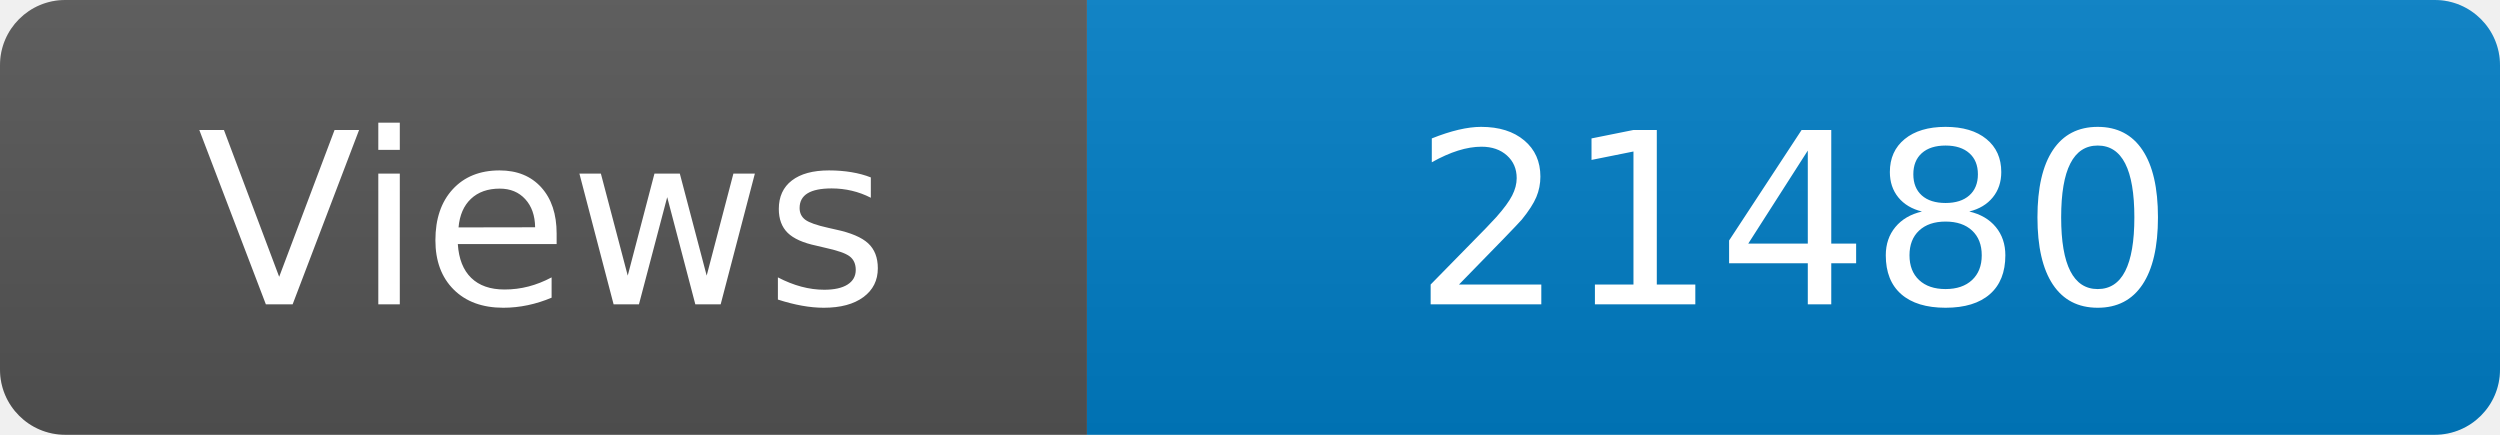
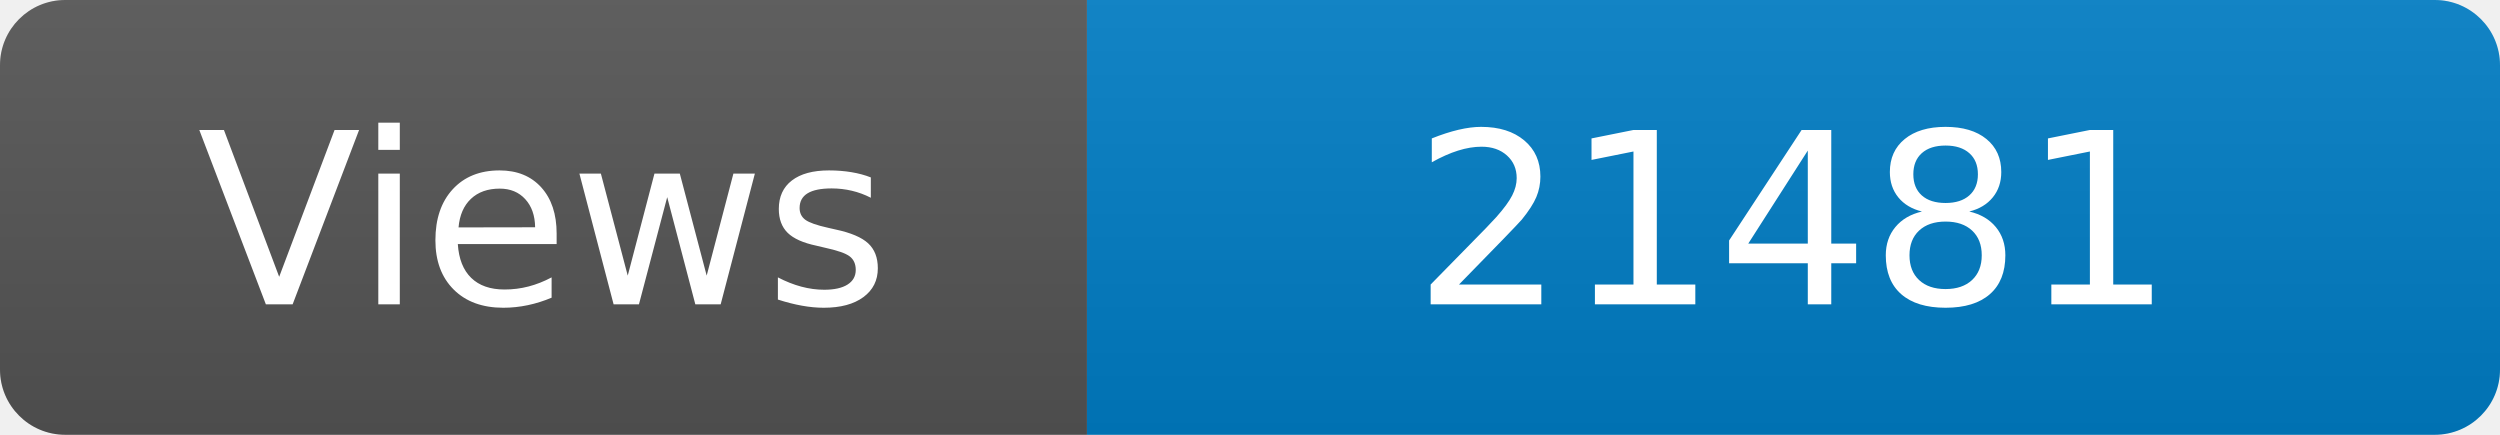
<svg xmlns="http://www.w3.org/2000/svg" width="115" height="20" role="img" aria-label="Maintained?: yes">
  <linearGradient id="s" x2="0" y2="100%">
    <stop offset="0" stop-color="#bbb" stop-opacity=".1" />
    <stop offset="1" stop-opacity=".1" />
  </linearGradient>
  <clipPath id="r">
    <rect width="115" height="20" rx="3" fill="#fff" />
  </clipPath>
  <g clip-path="url(#r)">
    <rect width="50" height="20" fill="#555" />
    <rect x="50" width="160" height="20" fill="#007ec6" />
    <rect width="115" height="20" fill="url(#s)" />
  </g>
  <g fill="#fff" text-anchor="middle" font-family="Verdana,Geneva,DejaVu Sans,sans-serif" font-size="110">
    <text x="250" y="140" transform="scale(.1)" fill="#fff">Views</text>
-     <text x="825" y="140" transform="scale(.1)" fill="#fff">21480</text>
+     <text x="825" y="140" transform="scale(.1)" fill="#fff">21481</text>
  </g>
</svg>
